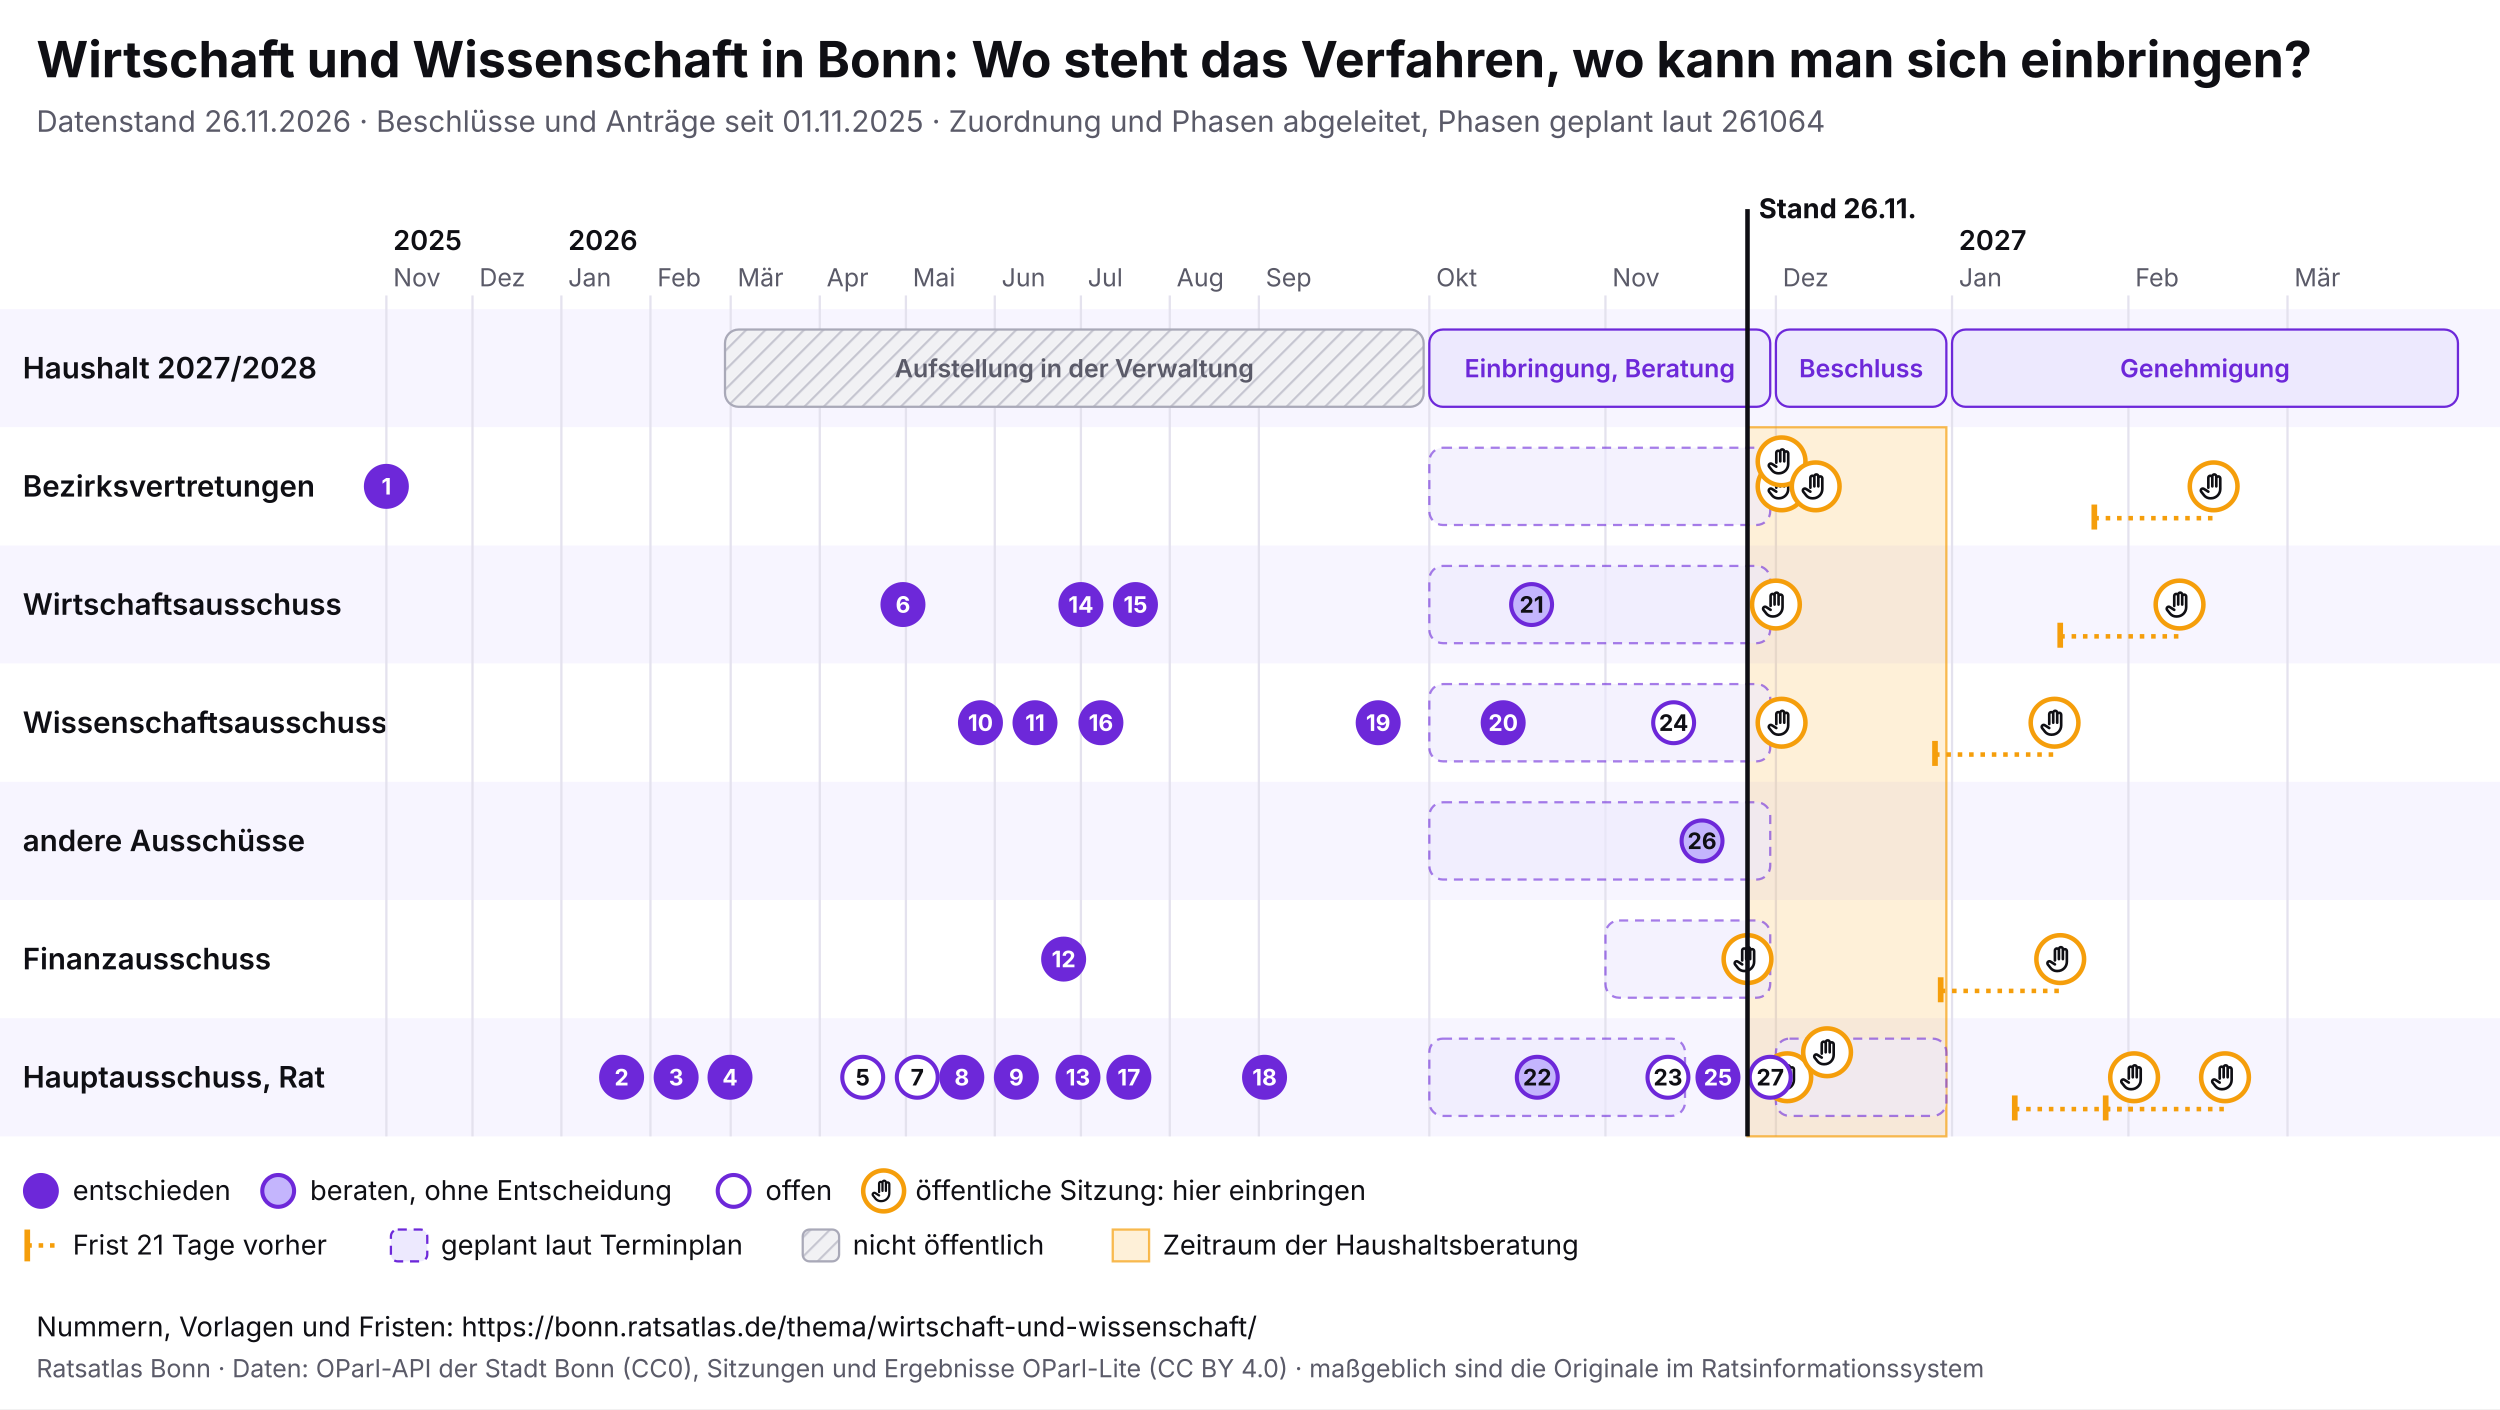
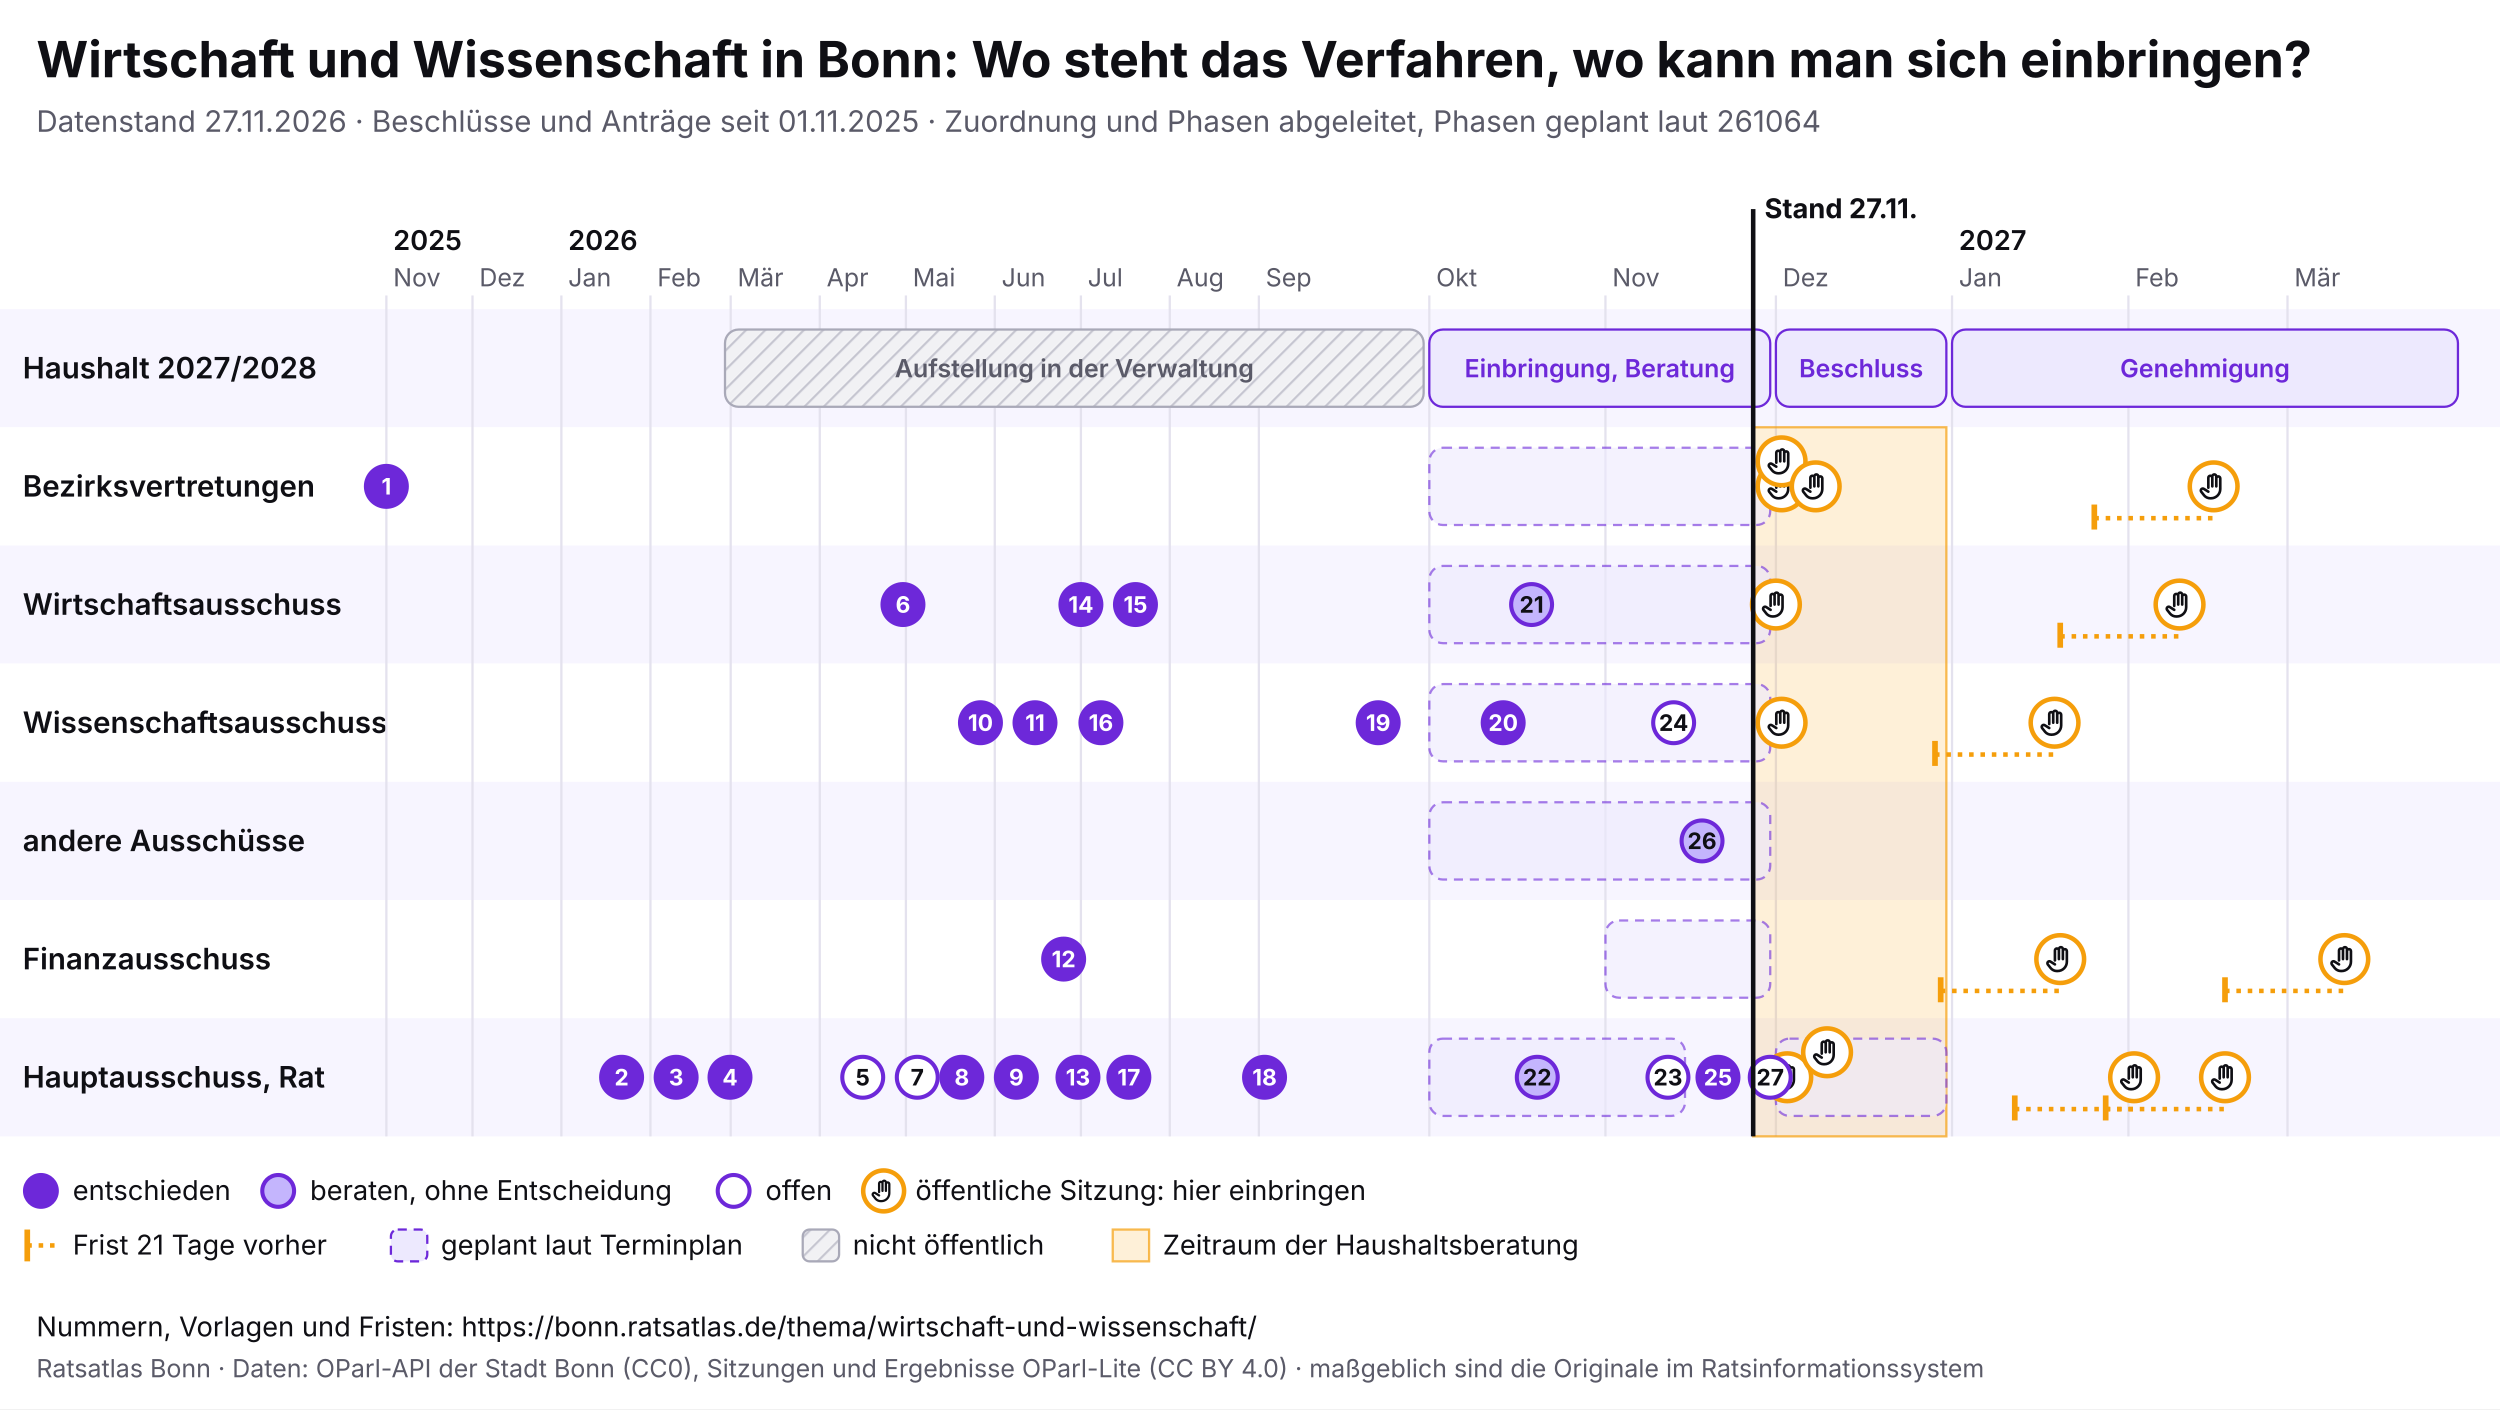
<svg xmlns="http://www.w3.org/2000/svg" viewBox="0 0 1100 620" width="1100" height="620" font-family="Inter, system-ui, sans-serif">
  <rect width="1100" height="620" fill="#ffffff" />
  <text x="16" y="34" font-size="22" font-weight="700" fill="#0f0f14">Wirtschaft und Wissenschaft in Bonn: Wo steht das Verfahren, wo kann man sich einbringen?</text>
-   <text x="16" y="58" font-size="13" fill="#5a5a68">Datenstand 26.11.2026 · Beschlüsse und Anträge seit 01.11.2025 · Zuordnung und Phasen abgeleitet, Phasen geplant laut 261064</text>
+   <text x="16" y="58" font-size="13" fill="#5a5a68">Datenstand 27.11.2026 · Beschlüsse und Anträge seit 01.11.2025 · Zuordnung und Phasen abgeleitet, Phasen geplant laut 261064</text>
  <svg x="0" y="74" width="1100" height="492" viewBox="0 0 1100 492" font-family="Inter, system-ui, sans-serif">
    <defs>
      <pattern id="pb-schraffur" width="6" height="6" patternUnits="userSpaceOnUse" patternTransform="rotate(45)">
        <rect width="6" height="6" fill="#f1f1f4" />
        <line x1="0" y1="0" x2="0" y2="6" stroke="#c9c9d3" stroke-width="2" />
      </pattern>
      <symbol id="pb-hand" viewBox="0 0 24 24">
        <path d="M8 13V5.5a1.5 1.5 0 0 1 3 0V12M11 11V4.5a1.5 1.5 0 0 1 3 0V12M14 11.5V6a1.5 1.5 0 0 1 3 0v8a7 7 0 0 1-7 7h-.6a6 6 0 0 1-4.5-2.1L2.6 16a1.5 1.5 0 0 1 2.2-2L8 16" />
      </symbol>
    </defs>
    <rect x="0" y="62" width="1100" height="52" fill="#f7f5ff" />
    <text x="10" y="92.5" font-size="13" font-weight="600" fill="#0f0f14">Haushalt 2027/2028</text>
    <rect x="0" y="114" width="1100" height="52" fill="#ffffff" />
    <text x="10" y="144.5" font-size="13" font-weight="600" fill="#0f0f14">Bezirksvertretungen</text>
    <rect x="0" y="166" width="1100" height="52" fill="#f7f5ff" />
    <text x="10" y="196.5" font-size="13" font-weight="600" fill="#0f0f14">Wirtschaftsausschuss</text>
    <rect x="0" y="218" width="1100" height="52" fill="#ffffff" />
    <text x="10" y="248.5" font-size="13" font-weight="600" fill="#0f0f14">Wissenschaftsausschuss</text>
    <rect x="0" y="270" width="1100" height="52" fill="#f7f5ff" />
    <text x="10" y="300.5" font-size="13" font-weight="600" fill="#0f0f14">andere Ausschüsse</text>
    <rect x="0" y="322" width="1100" height="52" fill="#ffffff" />
    <text x="10" y="352.5" font-size="13" font-weight="600" fill="#0f0f14">Finanzausschuss</text>
    <rect x="0" y="374" width="1100" height="52" fill="#f7f5ff" />
    <text x="10" y="404.5" font-size="13" font-weight="600" fill="#0f0f14">Hauptausschuss, Rat</text>
    <line x1="170.0" y1="56" x2="170.0" y2="426" stroke="#e4e2ee" />
    <text x="173.0" y="52" font-size="11" fill="#5a5a68">Nov</text>
    <text x="173.0" y="36" font-size="12" font-weight="600" fill="#0f0f14">2025</text>
    <line x1="207.9" y1="56" x2="207.9" y2="426" stroke="#e4e2ee" />
    <text x="210.9" y="52" font-size="11" fill="#5a5a68">Dez</text>
    <line x1="247.0" y1="56" x2="247.0" y2="426" stroke="#e4e2ee" />
    <text x="250.0" y="52" font-size="11" fill="#5a5a68">Jan</text>
    <text x="250.0" y="36" font-size="12" font-weight="600" fill="#0f0f14">2026</text>
    <line x1="286.2" y1="56" x2="286.2" y2="426" stroke="#e4e2ee" />
    <text x="289.2" y="52" font-size="11" fill="#5a5a68">Feb</text>
    <line x1="321.5" y1="56" x2="321.5" y2="426" stroke="#e4e2ee" />
    <text x="324.5" y="52" font-size="11" fill="#5a5a68">Mär</text>
    <line x1="360.7" y1="56" x2="360.7" y2="426" stroke="#e4e2ee" />
    <text x="363.7" y="52" font-size="11" fill="#5a5a68">Apr</text>
    <line x1="398.6" y1="56" x2="398.6" y2="426" stroke="#e4e2ee" />
    <text x="401.6" y="52" font-size="11" fill="#5a5a68">Mai</text>
    <line x1="437.7" y1="56" x2="437.7" y2="426" stroke="#e4e2ee" />
    <text x="440.7" y="52" font-size="11" fill="#5a5a68">Jun</text>
    <line x1="475.6" y1="56" x2="475.6" y2="426" stroke="#e4e2ee" />
    <text x="478.6" y="52" font-size="11" fill="#5a5a68">Jul</text>
    <line x1="514.7" y1="56" x2="514.7" y2="426" stroke="#e4e2ee" />
    <text x="517.7" y="52" font-size="11" fill="#5a5a68">Aug</text>
    <line x1="553.9" y1="56" x2="553.9" y2="426" stroke="#e4e2ee" />
    <text x="556.9" y="52" font-size="11" fill="#5a5a68">Sep</text>
    <line x1="628.9" y1="56" x2="628.9" y2="426" stroke="#e4e2ee" />
    <text x="631.9" y="52" font-size="11" fill="#5a5a68">Okt</text>
    <line x1="706.4" y1="56" x2="706.4" y2="426" stroke="#e4e2ee" />
    <text x="709.4" y="52" font-size="11" fill="#5a5a68">Nov</text>
    <line x1="781.4" y1="56" x2="781.4" y2="426" stroke="#e4e2ee" />
    <text x="784.4" y="52" font-size="11" fill="#5a5a68">Dez</text>
    <line x1="858.9" y1="56" x2="858.9" y2="426" stroke="#e4e2ee" />
    <text x="861.9" y="52" font-size="11" fill="#5a5a68">Jan</text>
    <text x="861.9" y="36" font-size="12" font-weight="600" fill="#0f0f14">2027</text>
    <line x1="936.5" y1="56" x2="936.5" y2="426" stroke="#e4e2ee" />
    <text x="939.5" y="52" font-size="11" fill="#5a5a68">Feb</text>
    <line x1="1006.5" y1="56" x2="1006.5" y2="426" stroke="#e4e2ee" />
    <text x="1009.5" y="52" font-size="11" fill="#5a5a68">Mär</text>
-     <rect x="768.9" y="114" width="87.5" height="312" fill="#f59e0b" fill-opacity="0.16" stroke="#f59e0b" stroke-opacity="0.7" />
+     <rect x="771.4" y="114" width="85.0" height="312" fill="#f59e0b" fill-opacity="0.16" stroke="#f59e0b" stroke-opacity="0.7" />
    <g>
      <rect x="319.0" y="71" width="307.4" height="34" rx="6" fill="url(#pb-schraffur)" stroke="#a9a9b8" />
      <text x="472.7" y="92.0" font-size="11" text-anchor="middle" font-weight="600" fill="#5a5a68">Aufstellung in der Verwaltung</text>
    </g>
    <g>
      <rect x="628.9" y="71" width="150.0" height="34" rx="6" fill="#ede9fe" stroke="#6d28d9" />
      <text x="703.9" y="92.0" font-size="11" text-anchor="middle" font-weight="600" fill="#6d28d9">Einbringung, Beratung</text>
    </g>
    <g>
      <rect x="781.4" y="71" width="75.0" height="34" rx="6" fill="#ede9fe" stroke="#6d28d9" />
      <text x="818.9" y="92.0" font-size="11" text-anchor="middle" font-weight="600" fill="#6d28d9">Beschluss</text>
    </g>
    <g>
      <rect x="858.9" y="71" width="222.6" height="34" rx="6" fill="#ede9fe" stroke="#6d28d9" />
      <text x="970.2" y="92.0" font-size="11" text-anchor="middle" font-weight="600" fill="#6d28d9">Genehmigung</text>
    </g>
    <g>
      <rect x="628.9" y="123" width="150.0" height="34" rx="6" fill="#ede9fe" fill-opacity="0.6" stroke="#6d28d9" stroke-opacity="0.6" stroke-dasharray="4 3" />
    </g>
    <g>
      <rect x="628.9" y="175" width="150.0" height="34" rx="6" fill="#ede9fe" fill-opacity="0.6" stroke="#6d28d9" stroke-opacity="0.6" stroke-dasharray="4 3" />
    </g>
    <g>
      <rect x="628.9" y="279" width="150.0" height="34" rx="6" fill="#ede9fe" fill-opacity="0.6" stroke="#6d28d9" stroke-opacity="0.6" stroke-dasharray="4 3" />
    </g>
    <g>
      <rect x="706.4" y="331" width="72.5" height="34" rx="6" fill="#ede9fe" fill-opacity="0.6" stroke="#6d28d9" stroke-opacity="0.6" stroke-dasharray="4 3" />
    </g>
    <g>
      <rect x="628.9" y="383" width="112.5" height="34" rx="6" fill="#ede9fe" fill-opacity="0.6" stroke="#6d28d9" stroke-opacity="0.6" stroke-dasharray="4 3" />
    </g>
    <g>
      <rect x="781.4" y="383" width="75.0" height="34" rx="6" fill="#ede9fe" fill-opacity="0.6" stroke="#6d28d9" stroke-opacity="0.6" stroke-dasharray="4 3" />
    </g>
    <g>
      <rect x="628.9" y="227" width="150.0" height="34" rx="6" fill="#ede9fe" fill-opacity="0.6" stroke="#6d28d9" stroke-opacity="0.6" stroke-dasharray="4 3" />
    </g>
    <g>
-       <circle cx="768.9" cy="348.0" r="10.5" fill="#fff" stroke="#f59e0b" stroke-width="2" />
-       <use href="#pb-hand" x="761.9" y="341.0" width="14" height="14" fill="none" stroke="#0f0f14" stroke-width="2" stroke-linecap="round" stroke-linejoin="round" />
-     </g>
-     <g>
      <circle cx="781.4" cy="192.0" r="10.5" fill="#fff" stroke="#f59e0b" stroke-width="2" />
      <use href="#pb-hand" x="774.4" y="185.0" width="14" height="14" fill="none" stroke="#0f0f14" stroke-width="2" stroke-linecap="round" stroke-linejoin="round" />
    </g>
    <g>
      <circle cx="783.9" cy="140.0" r="10.5" fill="#fff" stroke="#f59e0b" stroke-width="2" />
      <use href="#pb-hand" x="776.9" y="133.0" width="14" height="14" fill="none" stroke="#0f0f14" stroke-width="2" stroke-linecap="round" stroke-linejoin="round" />
    </g>
    <g>
      <circle cx="783.9" cy="129.0" r="10.5" fill="#fff" stroke="#f59e0b" stroke-width="2" />
      <use href="#pb-hand" x="776.9" y="122.0" width="14" height="14" fill="none" stroke="#0f0f14" stroke-width="2" stroke-linecap="round" stroke-linejoin="round" />
    </g>
    <g>
      <circle cx="783.9" cy="244.0" r="10.5" fill="#fff" stroke="#f59e0b" stroke-width="2" />
      <use href="#pb-hand" x="776.9" y="237.0" width="14" height="14" fill="none" stroke="#0f0f14" stroke-width="2" stroke-linecap="round" stroke-linejoin="round" />
    </g>
    <g>
      <circle cx="786.4" cy="400.0" r="10.5" fill="#fff" stroke="#f59e0b" stroke-width="2" />
      <use href="#pb-hand" x="779.4" y="393.0" width="14" height="14" fill="none" stroke="#0f0f14" stroke-width="2" stroke-linecap="round" stroke-linejoin="round" />
    </g>
    <g>
      <circle cx="798.9" cy="140.0" r="10.5" fill="#fff" stroke="#f59e0b" stroke-width="2" />
      <use href="#pb-hand" x="791.9" y="133.0" width="14" height="14" fill="none" stroke="#0f0f14" stroke-width="2" stroke-linecap="round" stroke-linejoin="round" />
    </g>
    <g>
      <circle cx="803.9" cy="389.0" r="10.5" fill="#fff" stroke="#f59e0b" stroke-width="2" />
      <use href="#pb-hand" x="796.9" y="382.0" width="14" height="14" fill="none" stroke="#0f0f14" stroke-width="2" stroke-linecap="round" stroke-linejoin="round" />
    </g>
    <line x1="851.4" y1="258.0" x2="904.0" y2="258.0" stroke="#f59e0b" stroke-width="2" stroke-dasharray="2 3" />
    <line x1="851.4" y1="252.0" x2="851.4" y2="263.0" stroke="#f59e0b" stroke-width="2.5" />
    <g>
      <circle cx="904.0" cy="244.0" r="10.5" fill="#fff" stroke="#f59e0b" stroke-width="2" />
      <use href="#pb-hand" x="897.0" y="237.0" width="14" height="14" fill="none" stroke="#0f0f14" stroke-width="2" stroke-linecap="round" stroke-linejoin="round" />
    </g>
    <line x1="853.9" y1="362.0" x2="906.5" y2="362.0" stroke="#f59e0b" stroke-width="2" stroke-dasharray="2 3" />
    <line x1="853.9" y1="356.0" x2="853.9" y2="367.0" stroke="#f59e0b" stroke-width="2.5" />
    <g>
      <circle cx="906.5" cy="348.0" r="10.5" fill="#fff" stroke="#f59e0b" stroke-width="2" />
      <use href="#pb-hand" x="899.5" y="341.0" width="14" height="14" fill="none" stroke="#0f0f14" stroke-width="2" stroke-linecap="round" stroke-linejoin="round" />
    </g>
    <line x1="886.5" y1="414.0" x2="939.0" y2="414.0" stroke="#f59e0b" stroke-width="2" stroke-dasharray="2 3" />
    <line x1="886.5" y1="408.0" x2="886.5" y2="419.0" stroke="#f59e0b" stroke-width="2.5" />
    <g>
      <circle cx="939.0" cy="400.0" r="10.5" fill="#fff" stroke="#f59e0b" stroke-width="2" />
      <use href="#pb-hand" x="932.0" y="393.0" width="14" height="14" fill="none" stroke="#0f0f14" stroke-width="2" stroke-linecap="round" stroke-linejoin="round" />
    </g>
    <line x1="906.5" y1="206.0" x2="959.0" y2="206.0" stroke="#f59e0b" stroke-width="2" stroke-dasharray="2 3" />
    <line x1="906.5" y1="200.0" x2="906.5" y2="211.0" stroke="#f59e0b" stroke-width="2.5" />
    <g>
      <circle cx="959.0" cy="192.0" r="10.5" fill="#fff" stroke="#f59e0b" stroke-width="2" />
      <use href="#pb-hand" x="952.0" y="185.0" width="14" height="14" fill="none" stroke="#0f0f14" stroke-width="2" stroke-linecap="round" stroke-linejoin="round" />
    </g>
    <line x1="921.5" y1="154.0" x2="974.0" y2="154.0" stroke="#f59e0b" stroke-width="2" stroke-dasharray="2 3" />
    <line x1="921.5" y1="148.0" x2="921.5" y2="159.0" stroke="#f59e0b" stroke-width="2.5" />
    <g>
      <circle cx="974.0" cy="140.0" r="10.5" fill="#fff" stroke="#f59e0b" stroke-width="2" />
      <use href="#pb-hand" x="967.0" y="133.0" width="14" height="14" fill="none" stroke="#0f0f14" stroke-width="2" stroke-linecap="round" stroke-linejoin="round" />
    </g>
    <line x1="926.5" y1="414.0" x2="979.0" y2="414.0" stroke="#f59e0b" stroke-width="2" stroke-dasharray="2 3" />
    <line x1="926.5" y1="408.0" x2="926.5" y2="419.0" stroke="#f59e0b" stroke-width="2.5" />
    <g>
      <circle cx="979.0" cy="400.0" r="10.5" fill="#fff" stroke="#f59e0b" stroke-width="2" />
      <use href="#pb-hand" x="972.0" y="393.0" width="14" height="14" fill="none" stroke="#0f0f14" stroke-width="2" stroke-linecap="round" stroke-linejoin="round" />
    </g>
+     <line x1="979.0" y1="362.0" x2="1031.5" y2="362.0" stroke="#f59e0b" stroke-width="2" stroke-dasharray="2 3" />
+     <line x1="979.0" y1="356.0" x2="979.0" y2="367.0" stroke="#f59e0b" stroke-width="2.5" />
+     <g>
+       <circle cx="1031.5" cy="348.0" r="10.5" fill="#fff" stroke="#f59e0b" stroke-width="2" />
+       <use href="#pb-hand" x="1024.5" y="341.0" width="14" height="14" fill="none" stroke="#0f0f14" stroke-width="2" stroke-linecap="round" stroke-linejoin="round" />
+     </g>
    <g>
      <circle cx="170.0" cy="140.0" r="9" fill="#6d28d9" stroke="#6d28d9" stroke-width="1.8" />
      <text x="170.0" y="143.6" font-size="10" font-weight="700" text-anchor="middle" fill="#fff">1</text>
    </g>
    <g>
      <circle cx="273.5" cy="400.0" r="9" fill="#6d28d9" stroke="#6d28d9" stroke-width="1.8" />
      <text x="273.5" y="403.6" font-size="10" font-weight="700" text-anchor="middle" fill="#fff">2</text>
    </g>
    <g>
      <circle cx="297.5" cy="400.0" r="9" fill="#6d28d9" stroke="#6d28d9" stroke-width="1.8" />
      <text x="297.5" y="403.6" font-size="10" font-weight="700" text-anchor="middle" fill="#fff">3</text>
    </g>
    <g>
      <circle cx="321.2" cy="400.0" r="9" fill="#6d28d9" stroke="#6d28d9" stroke-width="1.8" />
      <text x="321.2" y="403.6" font-size="10" font-weight="700" text-anchor="middle" fill="#fff">4</text>
    </g>
    <g>
      <circle cx="379.6" cy="400.0" r="9" fill="#fff" stroke="#6d28d9" stroke-width="1.8" />
      <text x="379.6" y="403.6" font-size="10" font-weight="700" text-anchor="middle" fill="#0f0f14">5</text>
    </g>
    <g>
      <circle cx="397.3" cy="192.0" r="9" fill="#6d28d9" stroke="#6d28d9" stroke-width="1.8" />
      <text x="397.3" y="195.6" font-size="10" font-weight="700" text-anchor="middle" fill="#fff">6</text>
    </g>
    <g>
      <circle cx="403.6" cy="400.0" r="9" fill="#fff" stroke="#6d28d9" stroke-width="1.8" />
      <text x="403.6" y="403.6" font-size="10" font-weight="700" text-anchor="middle" fill="#0f0f14">7</text>
    </g>
    <g>
      <circle cx="423.2" cy="400.0" r="9" fill="#6d28d9" stroke="#6d28d9" stroke-width="1.8" />
      <text x="423.2" y="403.6" font-size="10" font-weight="700" text-anchor="middle" fill="#fff">8</text>
    </g>
    <g>
      <circle cx="447.2" cy="400.0" r="9" fill="#6d28d9" stroke="#6d28d9" stroke-width="1.8" />
      <text x="447.2" y="403.6" font-size="10" font-weight="700" text-anchor="middle" fill="#fff">9</text>
    </g>
    <g>
      <circle cx="431.4" cy="244.0" r="9" fill="#6d28d9" stroke="#6d28d9" stroke-width="1.8" />
      <text x="431.4" y="247.6" font-size="10" font-weight="700" text-anchor="middle" fill="#fff">10</text>
    </g>
    <g>
      <circle cx="455.4" cy="244.0" r="9" fill="#6d28d9" stroke="#6d28d9" stroke-width="1.8" />
      <text x="455.4" y="247.6" font-size="10" font-weight="700" text-anchor="middle" fill="#fff">11</text>
    </g>
    <g>
      <circle cx="468.0" cy="348.0" r="9" fill="#6d28d9" stroke="#6d28d9" stroke-width="1.8" />
      <text x="468.0" y="351.6" font-size="10" font-weight="700" text-anchor="middle" fill="#fff">12</text>
    </g>
    <g>
      <circle cx="474.3" cy="400.0" r="9" fill="#6d28d9" stroke="#6d28d9" stroke-width="1.8" />
      <text x="474.3" y="403.6" font-size="10" font-weight="700" text-anchor="middle" fill="#fff">13</text>
    </g>
    <g>
      <circle cx="475.6" cy="192.0" r="9" fill="#6d28d9" stroke="#6d28d9" stroke-width="1.8" />
      <text x="475.6" y="195.6" font-size="10" font-weight="700" text-anchor="middle" fill="#fff">14</text>
    </g>
    <g>
      <circle cx="499.6" cy="192.0" r="9" fill="#6d28d9" stroke="#6d28d9" stroke-width="1.8" />
      <text x="499.6" y="195.6" font-size="10" font-weight="700" text-anchor="middle" fill="#fff">15</text>
    </g>
    <g>
      <circle cx="484.4" cy="244.0" r="9" fill="#6d28d9" stroke="#6d28d9" stroke-width="1.8" />
      <text x="484.4" y="247.6" font-size="10" font-weight="700" text-anchor="middle" fill="#fff">16</text>
    </g>
    <g>
      <circle cx="496.7" cy="400.0" r="9" fill="#6d28d9" stroke="#6d28d9" stroke-width="1.8" />
      <text x="496.7" y="403.6" font-size="10" font-weight="700" text-anchor="middle" fill="#fff">17</text>
    </g>
    <g>
      <circle cx="556.4" cy="400.0" r="9" fill="#6d28d9" stroke="#6d28d9" stroke-width="1.8" />
      <text x="556.4" y="403.6" font-size="10" font-weight="700" text-anchor="middle" fill="#fff">18</text>
    </g>
    <g>
      <circle cx="606.4" cy="244.0" r="9" fill="#6d28d9" stroke="#6d28d9" stroke-width="1.8" />
      <text x="606.4" y="247.6" font-size="10" font-weight="700" text-anchor="middle" fill="#fff">19</text>
    </g>
    <g>
      <circle cx="661.4" cy="244.0" r="9" fill="#6d28d9" stroke="#6d28d9" stroke-width="1.8" />
      <text x="661.4" y="247.6" font-size="10" font-weight="700" text-anchor="middle" fill="#fff">20</text>
    </g>
    <g>
      <circle cx="673.9" cy="192.0" r="9" fill="#c4b5fd" stroke="#6d28d9" stroke-width="1.8" />
      <text x="673.9" y="195.6" font-size="10" font-weight="700" text-anchor="middle" fill="#0f0f14">21</text>
    </g>
    <g>
      <circle cx="676.4" cy="400.0" r="9" fill="#c4b5fd" stroke="#6d28d9" stroke-width="1.8" />
      <text x="676.4" y="403.6" font-size="10" font-weight="700" text-anchor="middle" fill="#0f0f14">22</text>
    </g>
    <g>
      <circle cx="733.9" cy="400.0" r="9" fill="#fff" stroke="#6d28d9" stroke-width="1.8" />
      <text x="733.9" y="403.6" font-size="10" font-weight="700" text-anchor="middle" fill="#0f0f14">23</text>
    </g>
    <g>
      <circle cx="736.4" cy="244.0" r="9" fill="#fff" stroke="#6d28d9" stroke-width="1.8" />
      <text x="736.4" y="247.6" font-size="10" font-weight="700" text-anchor="middle" fill="#0f0f14">24</text>
    </g>
    <g>
      <circle cx="755.9" cy="400.0" r="9" fill="#6d28d9" stroke="#6d28d9" stroke-width="1.8" />
      <text x="755.9" y="403.6" font-size="10" font-weight="700" text-anchor="middle" fill="#fff">25</text>
    </g>
    <g>
      <circle cx="748.9" cy="296.0" r="9" fill="#c4b5fd" stroke="#6d28d9" stroke-width="1.8" />
      <text x="748.9" y="299.6" font-size="10" font-weight="700" text-anchor="middle" fill="#0f0f14">26</text>
    </g>
    <g>
      <circle cx="778.9" cy="400.0" r="9" fill="#fff" stroke="#6d28d9" stroke-width="1.8" />
      <text x="778.9" y="403.6" font-size="10" font-weight="700" text-anchor="middle" fill="#0f0f14">27</text>
    </g>
-     <line x1="768.9" y1="18" x2="768.9" y2="426" stroke="#0f0f14" stroke-width="2" pointer-events="none" />
-     <text x="773.9" y="22" font-size="12" font-weight="700" fill="#0f0f14">Stand 26.11.</text>
+     <line x1="771.4" y1="18" x2="771.4" y2="426" stroke="#0f0f14" stroke-width="2" pointer-events="none" />
+     <text x="776.4" y="22" font-size="12" font-weight="700" fill="#0f0f14">Stand 27.11.</text>
    <circle cx="18" cy="450" r="7" fill="#6d28d9" stroke="#6d28d9" stroke-width="1.8" />
    <text x="32" y="454" font-size="12" fill="#0f0f14">entschieden</text>
    <circle cx="122.4" cy="450" r="7" fill="#c4b5fd" stroke="#6d28d9" stroke-width="1.8" />
    <text x="136.4" y="454" font-size="12" fill="#0f0f14">beraten, ohne Entscheidung</text>
    <circle cx="322.8" cy="450" r="7" fill="#fff" stroke="#6d28d9" stroke-width="1.8" />
    <text x="336.8" y="454" font-size="12" fill="#0f0f14">offen</text>
    <circle cx="388.8" cy="450" r="9" fill="#fff" stroke="#f59e0b" stroke-width="2" />
    <use href="#pb-hand" x="382.8" y="444" width="12" height="12" fill="none" stroke="#0f0f14" stroke-width="2" stroke-linecap="round" stroke-linejoin="round" />
    <text x="402.8" y="454" font-size="12" fill="#0f0f14">öffentliche Sitzung: hier einbringen</text>
    <line x1="12" y1="467" x2="12" y2="481" stroke="#f59e0b" stroke-width="2.5" />
    <line x1="12" y1="474" x2="26" y2="474" stroke="#f59e0b" stroke-width="2" stroke-dasharray="2 3" />
    <text x="32" y="478" font-size="12" fill="#0f0f14">Frist 21 Tage vorher</text>
    <rect x="172.0" y="467" width="16" height="14" rx="3" fill="#ede9fe" stroke="#6d28d9" stroke-dasharray="4 3" />
    <text x="194.0" y="478" font-size="12" fill="#0f0f14">geplant laut Terminplan</text>
    <rect x="353.2" y="467" width="16" height="14" rx="3" fill="url(#pb-schraffur)" stroke="#a9a9b8" />
    <text x="375.2" y="478" font-size="12" fill="#0f0f14">nicht öffentlich</text>
    <rect x="489.6" y="467" width="16" height="14" fill="#f59e0b" fill-opacity="0.16" stroke="#f59e0b" stroke-opacity="0.7" />
    <text x="511.6" y="478" font-size="12" fill="#0f0f14">Zeitraum der Haushaltsberatung</text>
  </svg>
  <text x="16" y="588" font-size="12" fill="#0f0f14">Nummern, Vorlagen und Fristen: https://bonn.ratsatlas.de/thema/wirtschaft-und-wissenschaft/</text>
  <text x="16" y="606" font-size="11" fill="#5a5a68">Ratsatlas Bonn · Daten: OParl-API der Stadt Bonn (CC0), Sitzungen und Ergebnisse OParl-Lite (CC BY 4.0) · maßgeblich sind die Originale im Ratsinformationssystem</text>
</svg>
